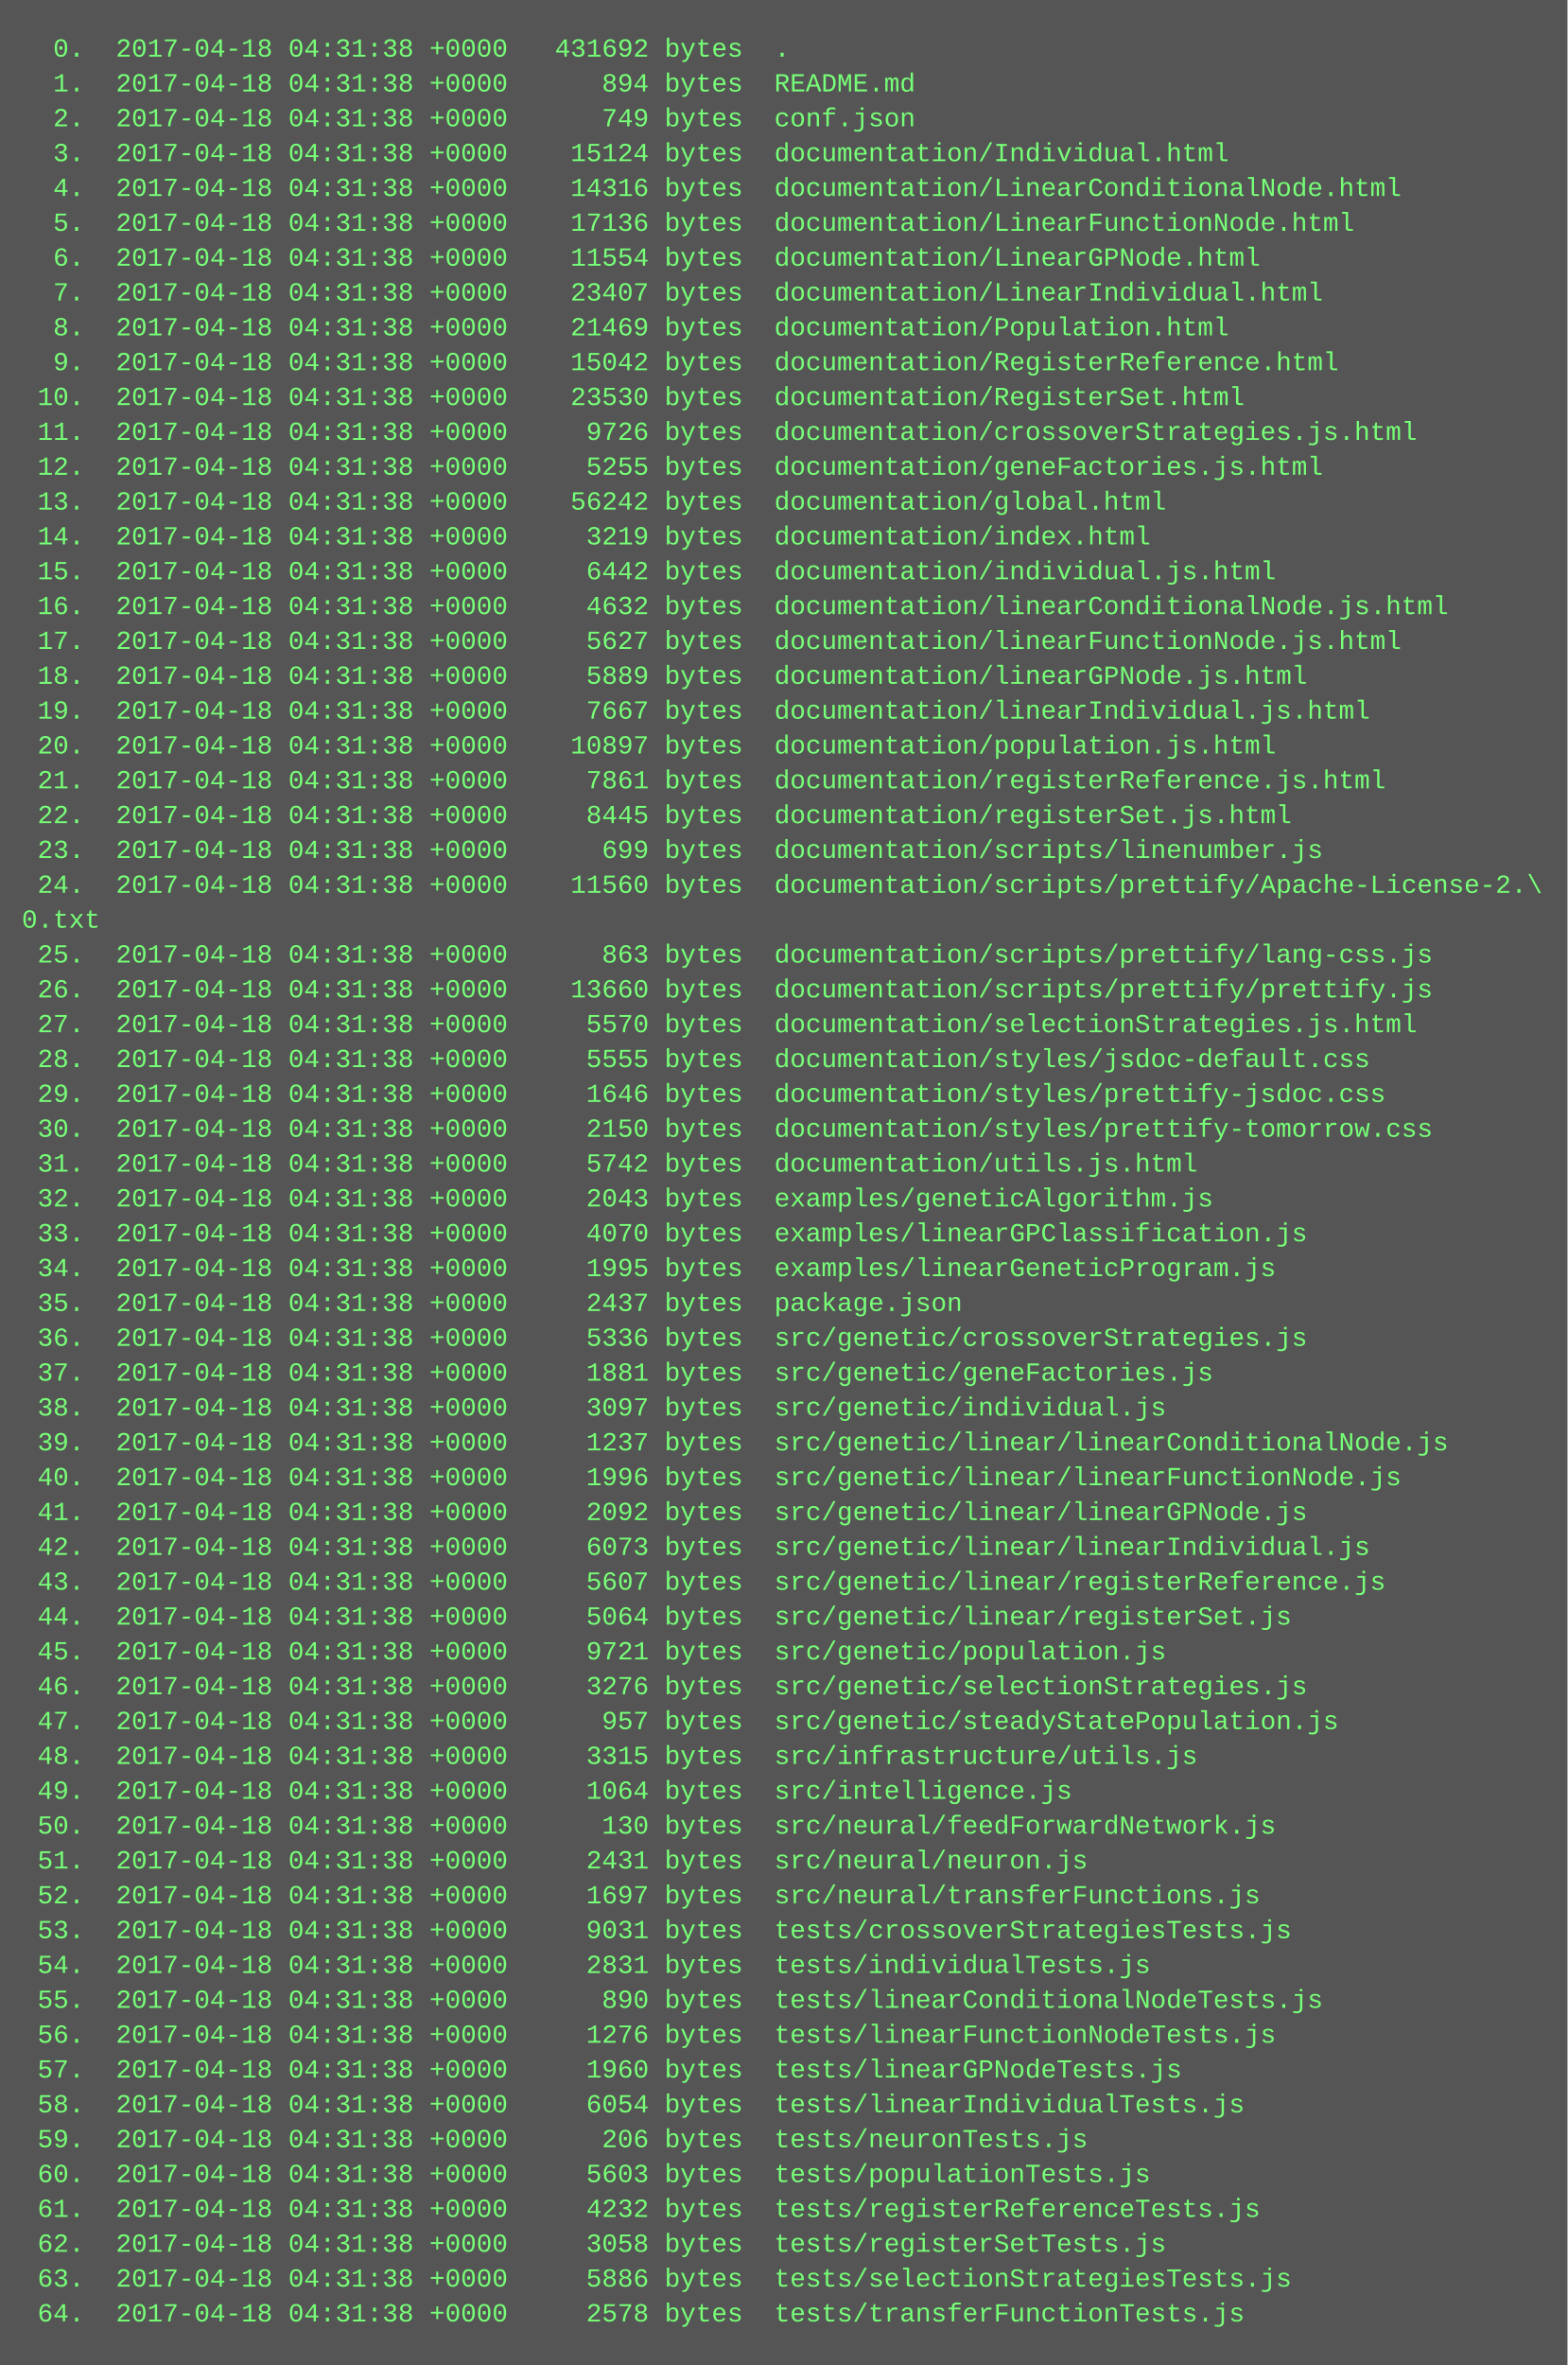
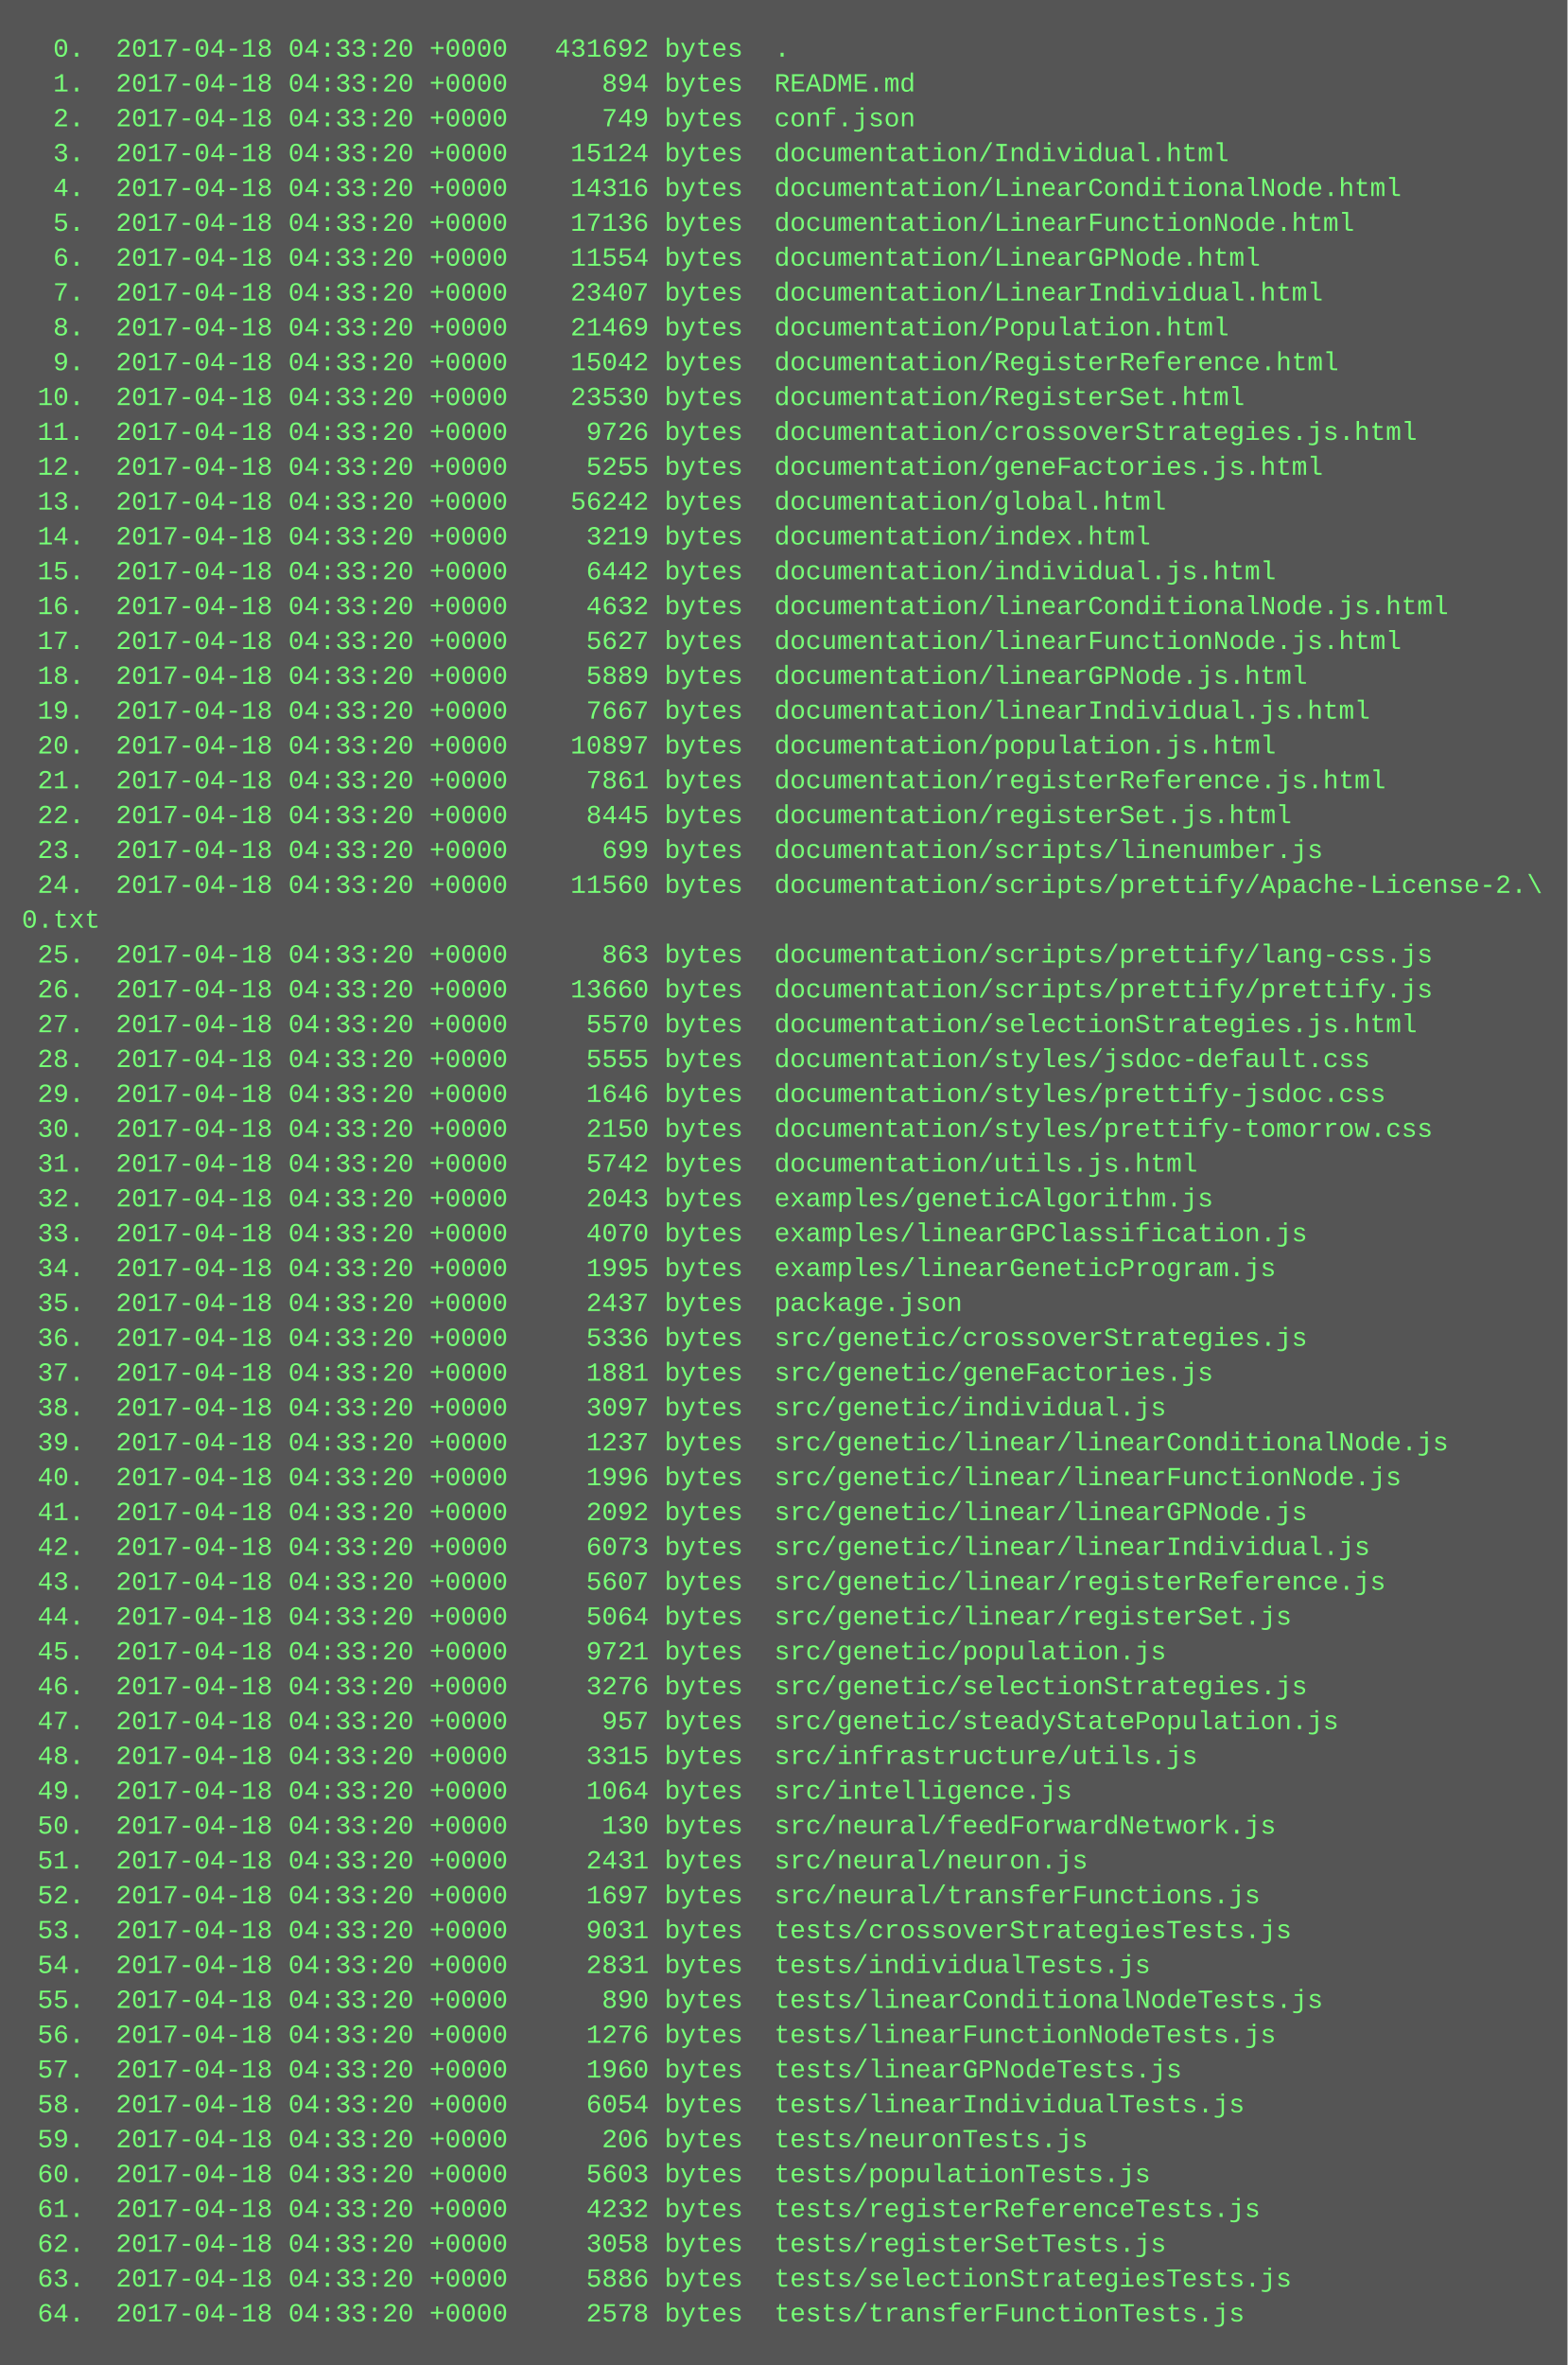
<svg xmlns="http://www.w3.org/2000/svg" height="1086" width="720">
  <rect height="1086" fill="#555" width="720" />
  <text fill="#7f7" font-family="Courier New" font-size="12" xml:space="preserve">
-     <tspan x="10" y="26">  0.  2017-04-18 04:31:38 +0000   431692 bytes  .</tspan>
-     <tspan x="10" y="42">  1.  2017-04-18 04:31:38 +0000      894 bytes  README.md</tspan>
-     <tspan x="10" y="58">  2.  2017-04-18 04:31:38 +0000      749 bytes  conf.json</tspan>
-     <tspan x="10" y="74">  3.  2017-04-18 04:31:38 +0000    15124 bytes  documentation/Individual.html</tspan>
-     <tspan x="10" y="90">  4.  2017-04-18 04:31:38 +0000    14316 bytes  documentation/LinearConditionalNode.html</tspan>
-     <tspan x="10" y="106">  5.  2017-04-18 04:31:38 +0000    17136 bytes  documentation/LinearFunctionNode.html</tspan>
-     <tspan x="10" y="122">  6.  2017-04-18 04:31:38 +0000    11554 bytes  documentation/LinearGPNode.html</tspan>
-     <tspan x="10" y="138">  7.  2017-04-18 04:31:38 +0000    23407 bytes  documentation/LinearIndividual.html</tspan>
-     <tspan x="10" y="154">  8.  2017-04-18 04:31:38 +0000    21469 bytes  documentation/Population.html</tspan>
-     <tspan x="10" y="170">  9.  2017-04-18 04:31:38 +0000    15042 bytes  documentation/RegisterReference.html</tspan>
-     <tspan x="10" y="186"> 10.  2017-04-18 04:31:38 +0000    23530 bytes  documentation/RegisterSet.html</tspan>
-     <tspan x="10" y="202"> 11.  2017-04-18 04:31:38 +0000     9726 bytes  documentation/crossoverStrategies.js.html</tspan>
-     <tspan x="10" y="218"> 12.  2017-04-18 04:31:38 +0000     5255 bytes  documentation/geneFactories.js.html</tspan>
-     <tspan x="10" y="234"> 13.  2017-04-18 04:31:38 +0000    56242 bytes  documentation/global.html</tspan>
-     <tspan x="10" y="250"> 14.  2017-04-18 04:31:38 +0000     3219 bytes  documentation/index.html</tspan>
-     <tspan x="10" y="266"> 15.  2017-04-18 04:31:38 +0000     6442 bytes  documentation/individual.js.html</tspan>
-     <tspan x="10" y="282"> 16.  2017-04-18 04:31:38 +0000     4632 bytes  documentation/linearConditionalNode.js.html</tspan>
-     <tspan x="10" y="298"> 17.  2017-04-18 04:31:38 +0000     5627 bytes  documentation/linearFunctionNode.js.html</tspan>
-     <tspan x="10" y="314"> 18.  2017-04-18 04:31:38 +0000     5889 bytes  documentation/linearGPNode.js.html</tspan>
-     <tspan x="10" y="330"> 19.  2017-04-18 04:31:38 +0000     7667 bytes  documentation/linearIndividual.js.html</tspan>
-     <tspan x="10" y="346"> 20.  2017-04-18 04:31:38 +0000    10897 bytes  documentation/population.js.html</tspan>
-     <tspan x="10" y="362"> 21.  2017-04-18 04:31:38 +0000     7861 bytes  documentation/registerReference.js.html</tspan>
-     <tspan x="10" y="378"> 22.  2017-04-18 04:31:38 +0000     8445 bytes  documentation/registerSet.js.html</tspan>
-     <tspan x="10" y="394"> 23.  2017-04-18 04:31:38 +0000      699 bytes  documentation/scripts/linenumber.js</tspan>
-     <tspan x="10" y="410"> 24.  2017-04-18 04:31:38 +0000    11560 bytes  documentation/scripts/prettify/Apache-License-2.\</tspan>
+     <tspan x="10" y="26">  0.  2017-04-18 04:33:20 +0000   431692 bytes  .</tspan>
+     <tspan x="10" y="42">  1.  2017-04-18 04:33:20 +0000      894 bytes  README.md</tspan>
+     <tspan x="10" y="58">  2.  2017-04-18 04:33:20 +0000      749 bytes  conf.json</tspan>
+     <tspan x="10" y="74">  3.  2017-04-18 04:33:20 +0000    15124 bytes  documentation/Individual.html</tspan>
+     <tspan x="10" y="90">  4.  2017-04-18 04:33:20 +0000    14316 bytes  documentation/LinearConditionalNode.html</tspan>
+     <tspan x="10" y="106">  5.  2017-04-18 04:33:20 +0000    17136 bytes  documentation/LinearFunctionNode.html</tspan>
+     <tspan x="10" y="122">  6.  2017-04-18 04:33:20 +0000    11554 bytes  documentation/LinearGPNode.html</tspan>
+     <tspan x="10" y="138">  7.  2017-04-18 04:33:20 +0000    23407 bytes  documentation/LinearIndividual.html</tspan>
+     <tspan x="10" y="154">  8.  2017-04-18 04:33:20 +0000    21469 bytes  documentation/Population.html</tspan>
+     <tspan x="10" y="170">  9.  2017-04-18 04:33:20 +0000    15042 bytes  documentation/RegisterReference.html</tspan>
+     <tspan x="10" y="186"> 10.  2017-04-18 04:33:20 +0000    23530 bytes  documentation/RegisterSet.html</tspan>
+     <tspan x="10" y="202"> 11.  2017-04-18 04:33:20 +0000     9726 bytes  documentation/crossoverStrategies.js.html</tspan>
+     <tspan x="10" y="218"> 12.  2017-04-18 04:33:20 +0000     5255 bytes  documentation/geneFactories.js.html</tspan>
+     <tspan x="10" y="234"> 13.  2017-04-18 04:33:20 +0000    56242 bytes  documentation/global.html</tspan>
+     <tspan x="10" y="250"> 14.  2017-04-18 04:33:20 +0000     3219 bytes  documentation/index.html</tspan>
+     <tspan x="10" y="266"> 15.  2017-04-18 04:33:20 +0000     6442 bytes  documentation/individual.js.html</tspan>
+     <tspan x="10" y="282"> 16.  2017-04-18 04:33:20 +0000     4632 bytes  documentation/linearConditionalNode.js.html</tspan>
+     <tspan x="10" y="298"> 17.  2017-04-18 04:33:20 +0000     5627 bytes  documentation/linearFunctionNode.js.html</tspan>
+     <tspan x="10" y="314"> 18.  2017-04-18 04:33:20 +0000     5889 bytes  documentation/linearGPNode.js.html</tspan>
+     <tspan x="10" y="330"> 19.  2017-04-18 04:33:20 +0000     7667 bytes  documentation/linearIndividual.js.html</tspan>
+     <tspan x="10" y="346"> 20.  2017-04-18 04:33:20 +0000    10897 bytes  documentation/population.js.html</tspan>
+     <tspan x="10" y="362"> 21.  2017-04-18 04:33:20 +0000     7861 bytes  documentation/registerReference.js.html</tspan>
+     <tspan x="10" y="378"> 22.  2017-04-18 04:33:20 +0000     8445 bytes  documentation/registerSet.js.html</tspan>
+     <tspan x="10" y="394"> 23.  2017-04-18 04:33:20 +0000      699 bytes  documentation/scripts/linenumber.js</tspan>
+     <tspan x="10" y="410"> 24.  2017-04-18 04:33:20 +0000    11560 bytes  documentation/scripts/prettify/Apache-License-2.\</tspan>
    <tspan x="10" y="426">0.txt</tspan>
-     <tspan x="10" y="442"> 25.  2017-04-18 04:31:38 +0000      863 bytes  documentation/scripts/prettify/lang-css.js</tspan>
-     <tspan x="10" y="458"> 26.  2017-04-18 04:31:38 +0000    13660 bytes  documentation/scripts/prettify/prettify.js</tspan>
-     <tspan x="10" y="474"> 27.  2017-04-18 04:31:38 +0000     5570 bytes  documentation/selectionStrategies.js.html</tspan>
-     <tspan x="10" y="490"> 28.  2017-04-18 04:31:38 +0000     5555 bytes  documentation/styles/jsdoc-default.css</tspan>
-     <tspan x="10" y="506"> 29.  2017-04-18 04:31:38 +0000     1646 bytes  documentation/styles/prettify-jsdoc.css</tspan>
-     <tspan x="10" y="522"> 30.  2017-04-18 04:31:38 +0000     2150 bytes  documentation/styles/prettify-tomorrow.css</tspan>
-     <tspan x="10" y="538"> 31.  2017-04-18 04:31:38 +0000     5742 bytes  documentation/utils.js.html</tspan>
-     <tspan x="10" y="554"> 32.  2017-04-18 04:31:38 +0000     2043 bytes  examples/geneticAlgorithm.js</tspan>
-     <tspan x="10" y="570"> 33.  2017-04-18 04:31:38 +0000     4070 bytes  examples/linearGPClassification.js</tspan>
-     <tspan x="10" y="586"> 34.  2017-04-18 04:31:38 +0000     1995 bytes  examples/linearGeneticProgram.js</tspan>
-     <tspan x="10" y="602"> 35.  2017-04-18 04:31:38 +0000     2437 bytes  package.json</tspan>
-     <tspan x="10" y="618"> 36.  2017-04-18 04:31:38 +0000     5336 bytes  src/genetic/crossoverStrategies.js</tspan>
-     <tspan x="10" y="634"> 37.  2017-04-18 04:31:38 +0000     1881 bytes  src/genetic/geneFactories.js</tspan>
-     <tspan x="10" y="650"> 38.  2017-04-18 04:31:38 +0000     3097 bytes  src/genetic/individual.js</tspan>
-     <tspan x="10" y="666"> 39.  2017-04-18 04:31:38 +0000     1237 bytes  src/genetic/linear/linearConditionalNode.js</tspan>
-     <tspan x="10" y="682"> 40.  2017-04-18 04:31:38 +0000     1996 bytes  src/genetic/linear/linearFunctionNode.js</tspan>
-     <tspan x="10" y="698"> 41.  2017-04-18 04:31:38 +0000     2092 bytes  src/genetic/linear/linearGPNode.js</tspan>
-     <tspan x="10" y="714"> 42.  2017-04-18 04:31:38 +0000     6073 bytes  src/genetic/linear/linearIndividual.js</tspan>
-     <tspan x="10" y="730"> 43.  2017-04-18 04:31:38 +0000     5607 bytes  src/genetic/linear/registerReference.js</tspan>
-     <tspan x="10" y="746"> 44.  2017-04-18 04:31:38 +0000     5064 bytes  src/genetic/linear/registerSet.js</tspan>
-     <tspan x="10" y="762"> 45.  2017-04-18 04:31:38 +0000     9721 bytes  src/genetic/population.js</tspan>
-     <tspan x="10" y="778"> 46.  2017-04-18 04:31:38 +0000     3276 bytes  src/genetic/selectionStrategies.js</tspan>
-     <tspan x="10" y="794"> 47.  2017-04-18 04:31:38 +0000      957 bytes  src/genetic/steadyStatePopulation.js</tspan>
-     <tspan x="10" y="810"> 48.  2017-04-18 04:31:38 +0000     3315 bytes  src/infrastructure/utils.js</tspan>
-     <tspan x="10" y="826"> 49.  2017-04-18 04:31:38 +0000     1064 bytes  src/intelligence.js</tspan>
-     <tspan x="10" y="842"> 50.  2017-04-18 04:31:38 +0000      130 bytes  src/neural/feedForwardNetwork.js</tspan>
-     <tspan x="10" y="858"> 51.  2017-04-18 04:31:38 +0000     2431 bytes  src/neural/neuron.js</tspan>
-     <tspan x="10" y="874"> 52.  2017-04-18 04:31:38 +0000     1697 bytes  src/neural/transferFunctions.js</tspan>
-     <tspan x="10" y="890"> 53.  2017-04-18 04:31:38 +0000     9031 bytes  tests/crossoverStrategiesTests.js</tspan>
-     <tspan x="10" y="906"> 54.  2017-04-18 04:31:38 +0000     2831 bytes  tests/individualTests.js</tspan>
-     <tspan x="10" y="922"> 55.  2017-04-18 04:31:38 +0000      890 bytes  tests/linearConditionalNodeTests.js</tspan>
-     <tspan x="10" y="938"> 56.  2017-04-18 04:31:38 +0000     1276 bytes  tests/linearFunctionNodeTests.js</tspan>
-     <tspan x="10" y="954"> 57.  2017-04-18 04:31:38 +0000     1960 bytes  tests/linearGPNodeTests.js</tspan>
-     <tspan x="10" y="970"> 58.  2017-04-18 04:31:38 +0000     6054 bytes  tests/linearIndividualTests.js</tspan>
-     <tspan x="10" y="986"> 59.  2017-04-18 04:31:38 +0000      206 bytes  tests/neuronTests.js</tspan>
-     <tspan x="10" y="1002"> 60.  2017-04-18 04:31:38 +0000     5603 bytes  tests/populationTests.js</tspan>
-     <tspan x="10" y="1018"> 61.  2017-04-18 04:31:38 +0000     4232 bytes  tests/registerReferenceTests.js</tspan>
-     <tspan x="10" y="1034"> 62.  2017-04-18 04:31:38 +0000     3058 bytes  tests/registerSetTests.js</tspan>
-     <tspan x="10" y="1050"> 63.  2017-04-18 04:31:38 +0000     5886 bytes  tests/selectionStrategiesTests.js</tspan>
-     <tspan x="10" y="1066"> 64.  2017-04-18 04:31:38 +0000     2578 bytes  tests/transferFunctionTests.js</tspan>
+     <tspan x="10" y="442"> 25.  2017-04-18 04:33:20 +0000      863 bytes  documentation/scripts/prettify/lang-css.js</tspan>
+     <tspan x="10" y="458"> 26.  2017-04-18 04:33:20 +0000    13660 bytes  documentation/scripts/prettify/prettify.js</tspan>
+     <tspan x="10" y="474"> 27.  2017-04-18 04:33:20 +0000     5570 bytes  documentation/selectionStrategies.js.html</tspan>
+     <tspan x="10" y="490"> 28.  2017-04-18 04:33:20 +0000     5555 bytes  documentation/styles/jsdoc-default.css</tspan>
+     <tspan x="10" y="506"> 29.  2017-04-18 04:33:20 +0000     1646 bytes  documentation/styles/prettify-jsdoc.css</tspan>
+     <tspan x="10" y="522"> 30.  2017-04-18 04:33:20 +0000     2150 bytes  documentation/styles/prettify-tomorrow.css</tspan>
+     <tspan x="10" y="538"> 31.  2017-04-18 04:33:20 +0000     5742 bytes  documentation/utils.js.html</tspan>
+     <tspan x="10" y="554"> 32.  2017-04-18 04:33:20 +0000     2043 bytes  examples/geneticAlgorithm.js</tspan>
+     <tspan x="10" y="570"> 33.  2017-04-18 04:33:20 +0000     4070 bytes  examples/linearGPClassification.js</tspan>
+     <tspan x="10" y="586"> 34.  2017-04-18 04:33:20 +0000     1995 bytes  examples/linearGeneticProgram.js</tspan>
+     <tspan x="10" y="602"> 35.  2017-04-18 04:33:20 +0000     2437 bytes  package.json</tspan>
+     <tspan x="10" y="618"> 36.  2017-04-18 04:33:20 +0000     5336 bytes  src/genetic/crossoverStrategies.js</tspan>
+     <tspan x="10" y="634"> 37.  2017-04-18 04:33:20 +0000     1881 bytes  src/genetic/geneFactories.js</tspan>
+     <tspan x="10" y="650"> 38.  2017-04-18 04:33:20 +0000     3097 bytes  src/genetic/individual.js</tspan>
+     <tspan x="10" y="666"> 39.  2017-04-18 04:33:20 +0000     1237 bytes  src/genetic/linear/linearConditionalNode.js</tspan>
+     <tspan x="10" y="682"> 40.  2017-04-18 04:33:20 +0000     1996 bytes  src/genetic/linear/linearFunctionNode.js</tspan>
+     <tspan x="10" y="698"> 41.  2017-04-18 04:33:20 +0000     2092 bytes  src/genetic/linear/linearGPNode.js</tspan>
+     <tspan x="10" y="714"> 42.  2017-04-18 04:33:20 +0000     6073 bytes  src/genetic/linear/linearIndividual.js</tspan>
+     <tspan x="10" y="730"> 43.  2017-04-18 04:33:20 +0000     5607 bytes  src/genetic/linear/registerReference.js</tspan>
+     <tspan x="10" y="746"> 44.  2017-04-18 04:33:20 +0000     5064 bytes  src/genetic/linear/registerSet.js</tspan>
+     <tspan x="10" y="762"> 45.  2017-04-18 04:33:20 +0000     9721 bytes  src/genetic/population.js</tspan>
+     <tspan x="10" y="778"> 46.  2017-04-18 04:33:20 +0000     3276 bytes  src/genetic/selectionStrategies.js</tspan>
+     <tspan x="10" y="794"> 47.  2017-04-18 04:33:20 +0000      957 bytes  src/genetic/steadyStatePopulation.js</tspan>
+     <tspan x="10" y="810"> 48.  2017-04-18 04:33:20 +0000     3315 bytes  src/infrastructure/utils.js</tspan>
+     <tspan x="10" y="826"> 49.  2017-04-18 04:33:20 +0000     1064 bytes  src/intelligence.js</tspan>
+     <tspan x="10" y="842"> 50.  2017-04-18 04:33:20 +0000      130 bytes  src/neural/feedForwardNetwork.js</tspan>
+     <tspan x="10" y="858"> 51.  2017-04-18 04:33:20 +0000     2431 bytes  src/neural/neuron.js</tspan>
+     <tspan x="10" y="874"> 52.  2017-04-18 04:33:20 +0000     1697 bytes  src/neural/transferFunctions.js</tspan>
+     <tspan x="10" y="890"> 53.  2017-04-18 04:33:20 +0000     9031 bytes  tests/crossoverStrategiesTests.js</tspan>
+     <tspan x="10" y="906"> 54.  2017-04-18 04:33:20 +0000     2831 bytes  tests/individualTests.js</tspan>
+     <tspan x="10" y="922"> 55.  2017-04-18 04:33:20 +0000      890 bytes  tests/linearConditionalNodeTests.js</tspan>
+     <tspan x="10" y="938"> 56.  2017-04-18 04:33:20 +0000     1276 bytes  tests/linearFunctionNodeTests.js</tspan>
+     <tspan x="10" y="954"> 57.  2017-04-18 04:33:20 +0000     1960 bytes  tests/linearGPNodeTests.js</tspan>
+     <tspan x="10" y="970"> 58.  2017-04-18 04:33:20 +0000     6054 bytes  tests/linearIndividualTests.js</tspan>
+     <tspan x="10" y="986"> 59.  2017-04-18 04:33:20 +0000      206 bytes  tests/neuronTests.js</tspan>
+     <tspan x="10" y="1002"> 60.  2017-04-18 04:33:20 +0000     5603 bytes  tests/populationTests.js</tspan>
+     <tspan x="10" y="1018"> 61.  2017-04-18 04:33:20 +0000     4232 bytes  tests/registerReferenceTests.js</tspan>
+     <tspan x="10" y="1034"> 62.  2017-04-18 04:33:20 +0000     3058 bytes  tests/registerSetTests.js</tspan>
+     <tspan x="10" y="1050"> 63.  2017-04-18 04:33:20 +0000     5886 bytes  tests/selectionStrategiesTests.js</tspan>
+     <tspan x="10" y="1066"> 64.  2017-04-18 04:33:20 +0000     2578 bytes  tests/transferFunctionTests.js</tspan>
  </text>
</svg>
